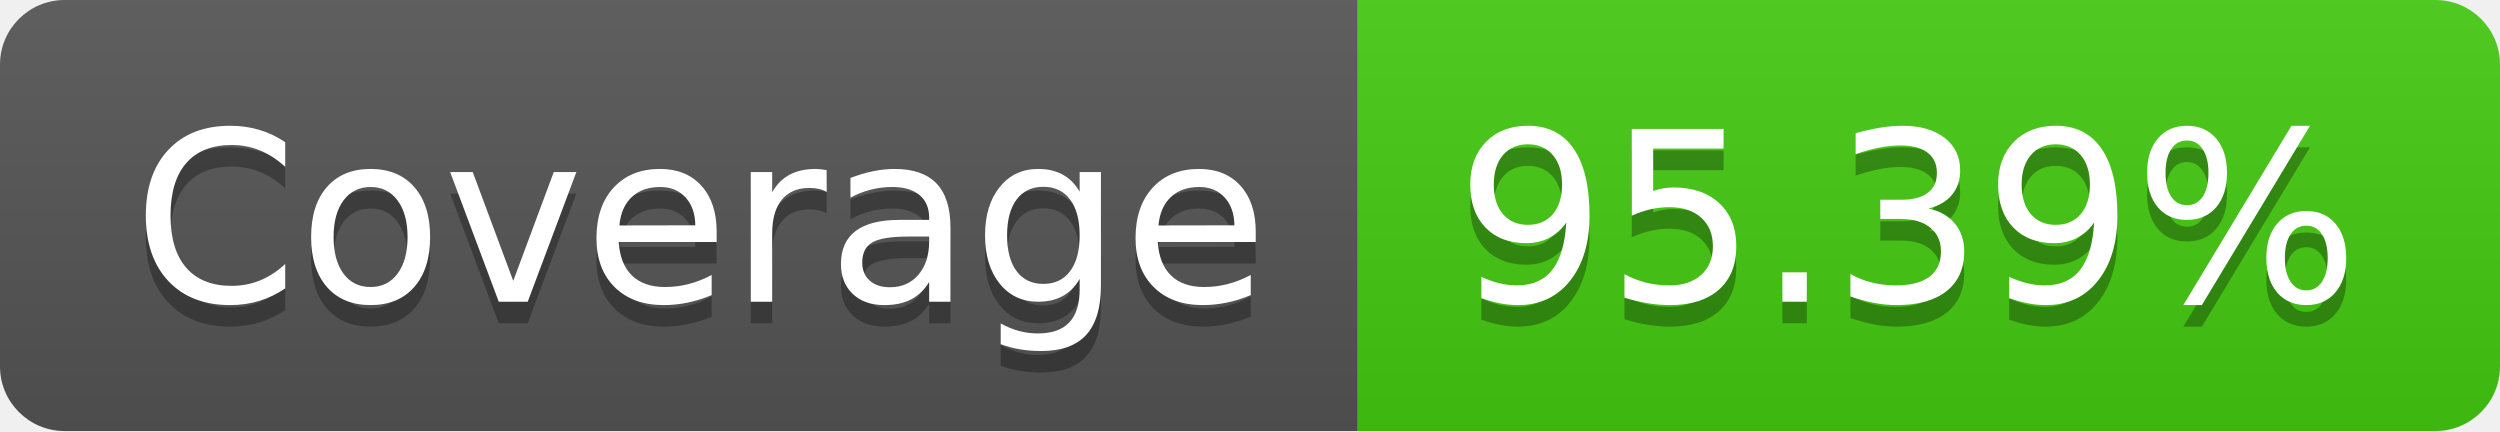
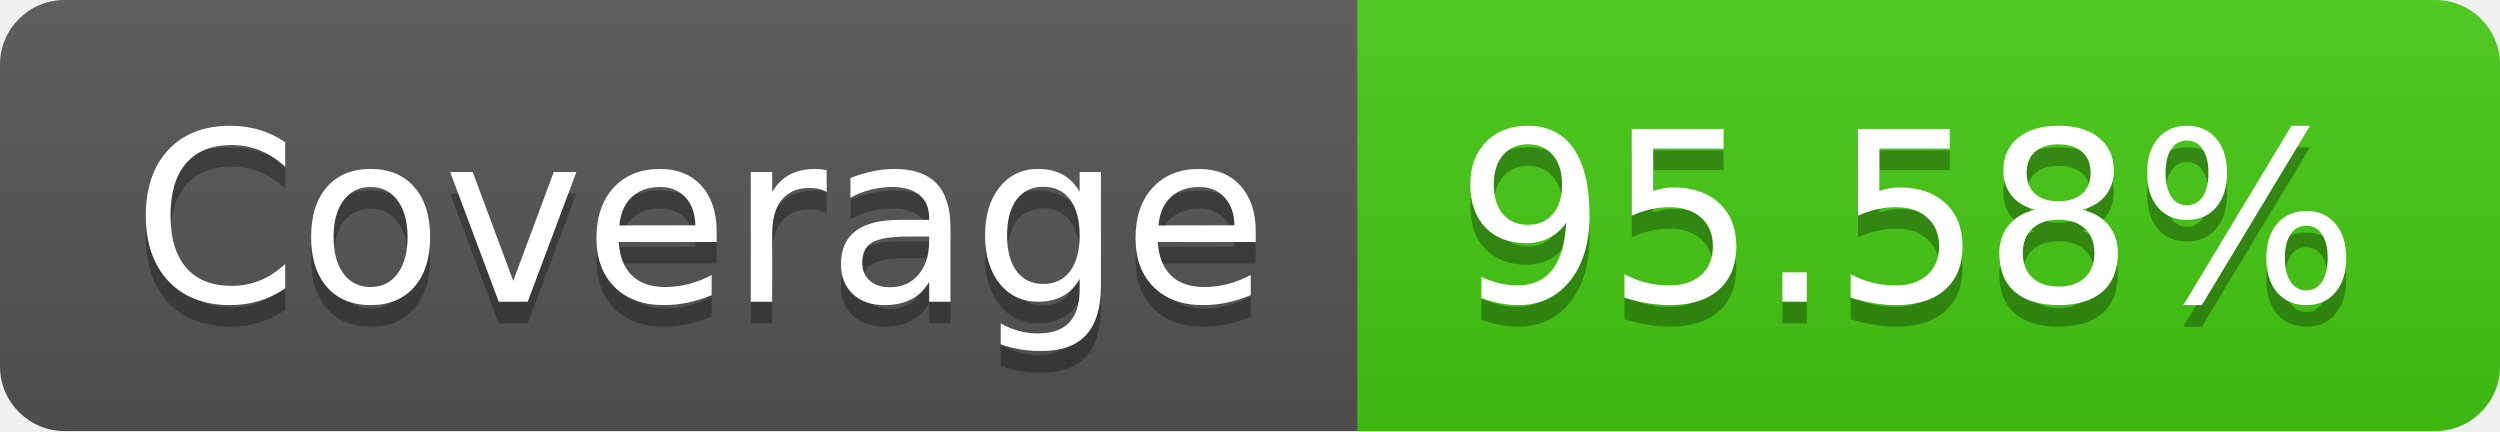
- <svg xmlns="http://www.w3.org/2000/svg" width="116" height="20" role="img" aria-label="Coverage: 95.39%">
+ <svg xmlns="http://www.w3.org/2000/svg" width="116" height="20" role="img" aria-label="Coverage: 95.58%">
  <linearGradient id="s" x2="0" y2="100%">
    <stop offset="0" stop-color="#bbb" stop-opacity=".1" />
    <stop offset="1" stop-opacity=".1" />
  </linearGradient>
  <clipPath id="r">
    <rect width="116" height="20" rx="3" fill="#fff" />
  </clipPath>
  <g clip-path="url(#r)">
    <rect width="63" height="20" fill="#555" />
    <rect x="63" width="53" height="20" fill="#4c1" />
    <rect width="116" height="20" fill="url(#s)" />
  </g>
  <g fill="#fff" text-anchor="middle" font-family="Verdana,Geneva,DejaVu Sans,sans-serif" text-rendering="geometricPrecision" font-size="110">
    <text aria-hidden="true" x="325" y="150" fill="#010101" fill-opacity=".3" transform="scale(.1)" textLength="530">Coverage</text>
    <text x="325" y="140" transform="scale(.1)" fill="#fff" textLength="530">Coverage</text>
-     <text aria-hidden="true" x="885" y="150" fill="#010101" fill-opacity=".3" transform="scale(.1)" textLength="430">95.39%</text>
-     <text x="885" y="140" transform="scale(.1)" fill="#fff" textLength="430">95.39%</text>
+     <text aria-hidden="true" x="885" y="150" fill="#010101" fill-opacity=".3" transform="scale(.1)" textLength="430">95.58%</text>
+     <text x="885" y="140" transform="scale(.1)" fill="#fff" textLength="430">95.58%</text>
  </g>
</svg>
